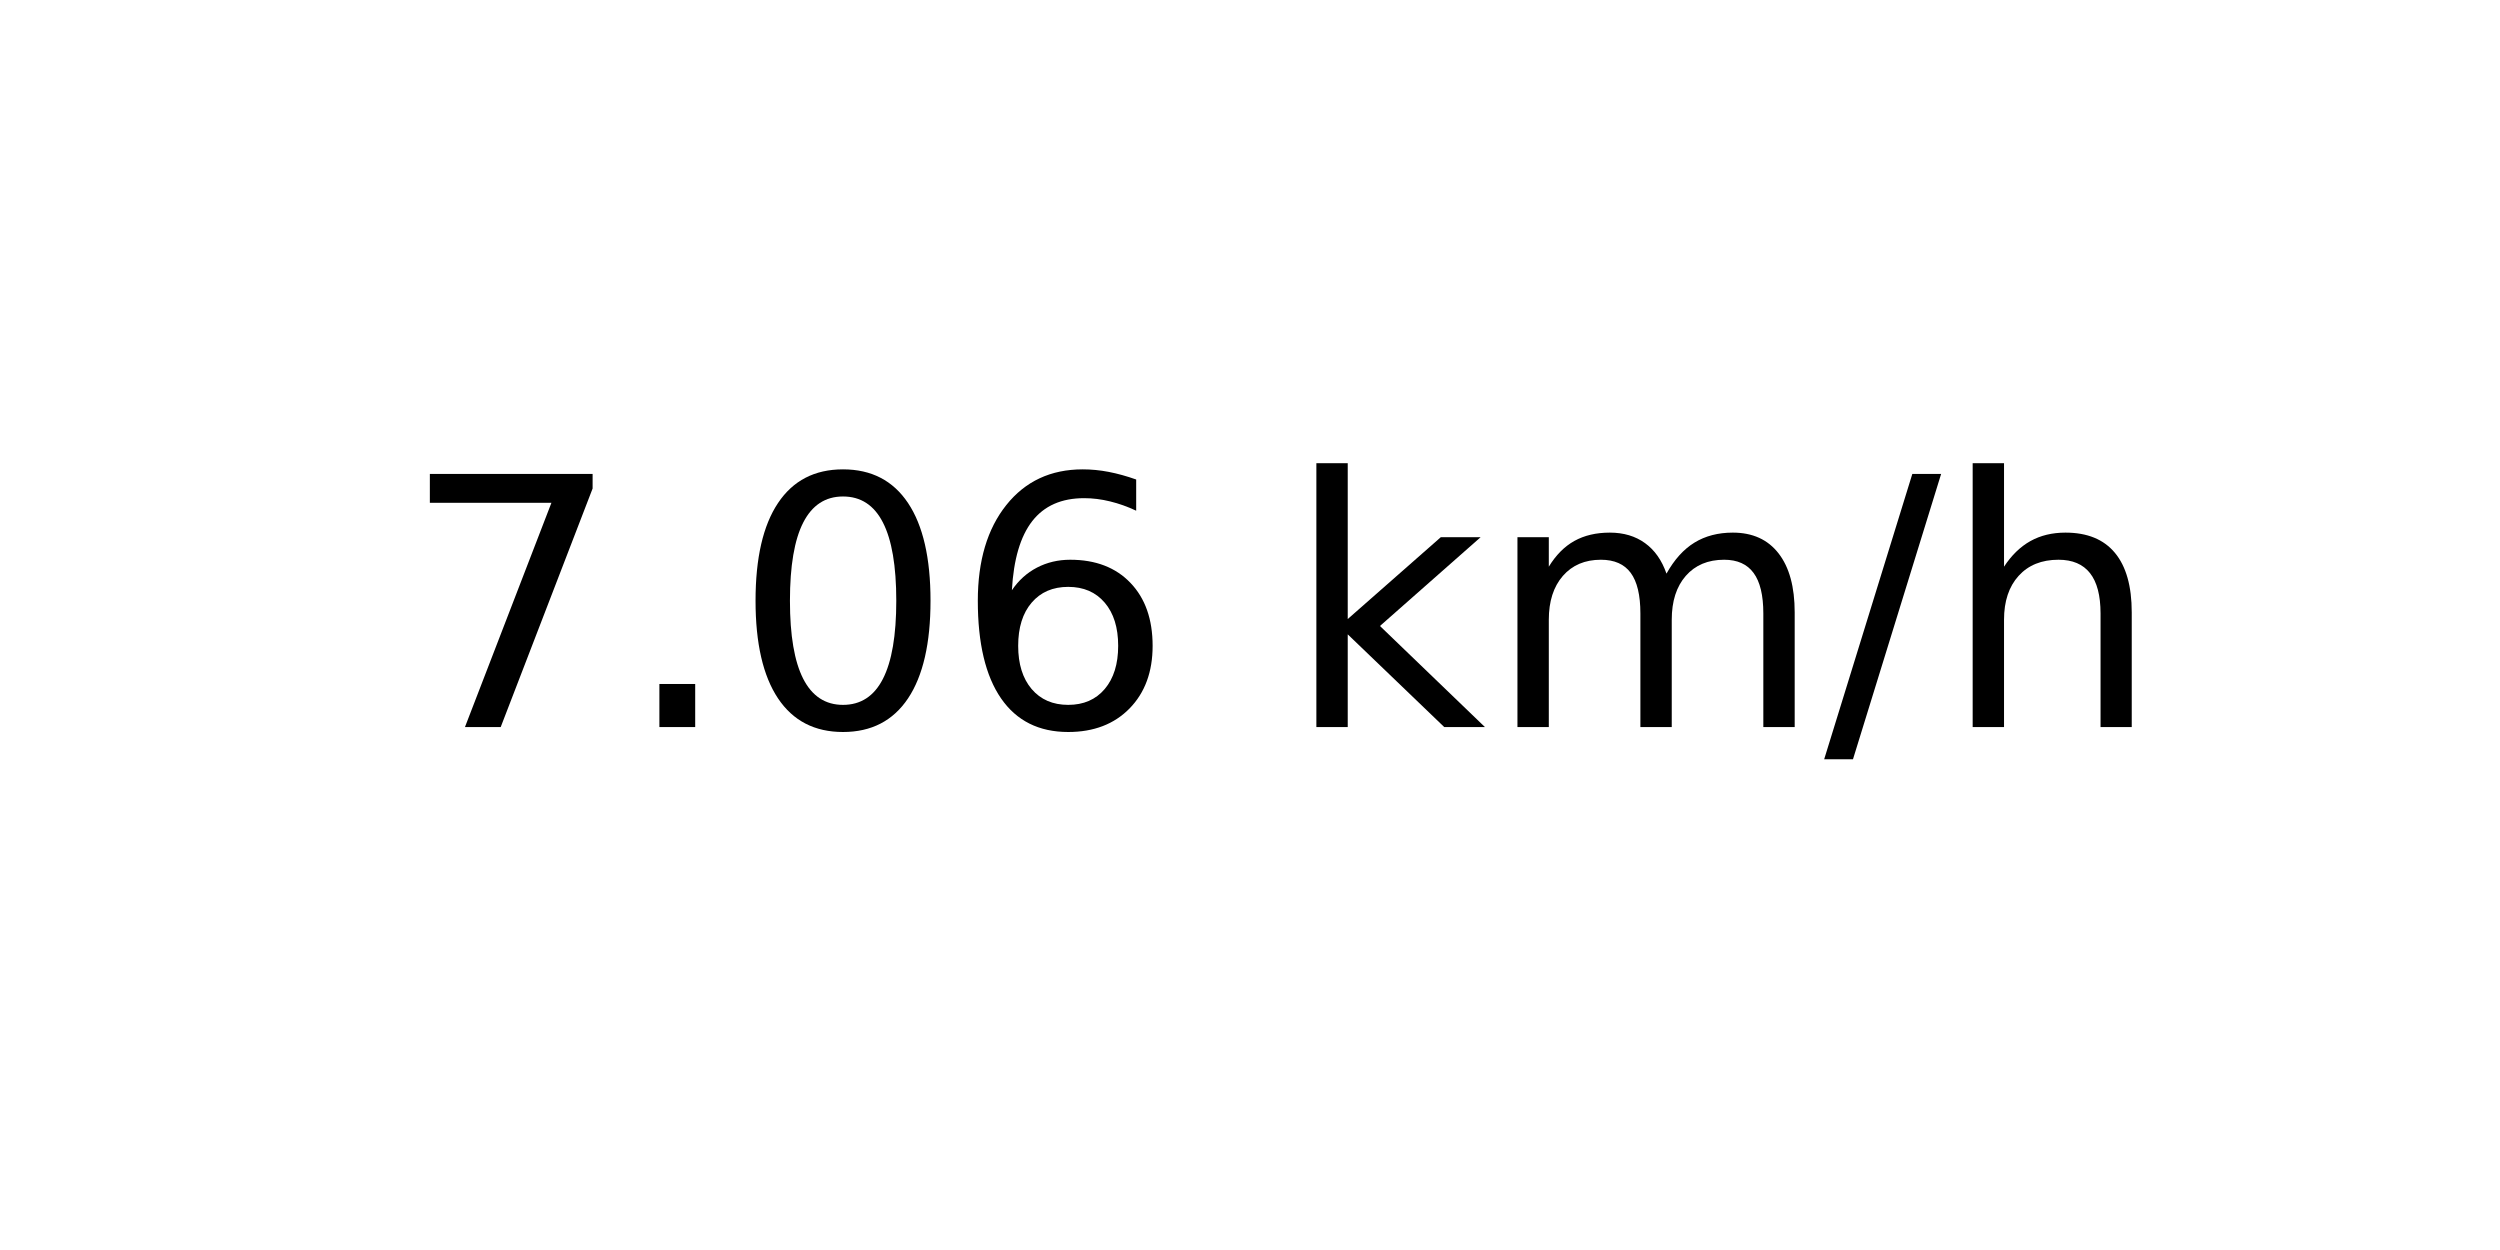
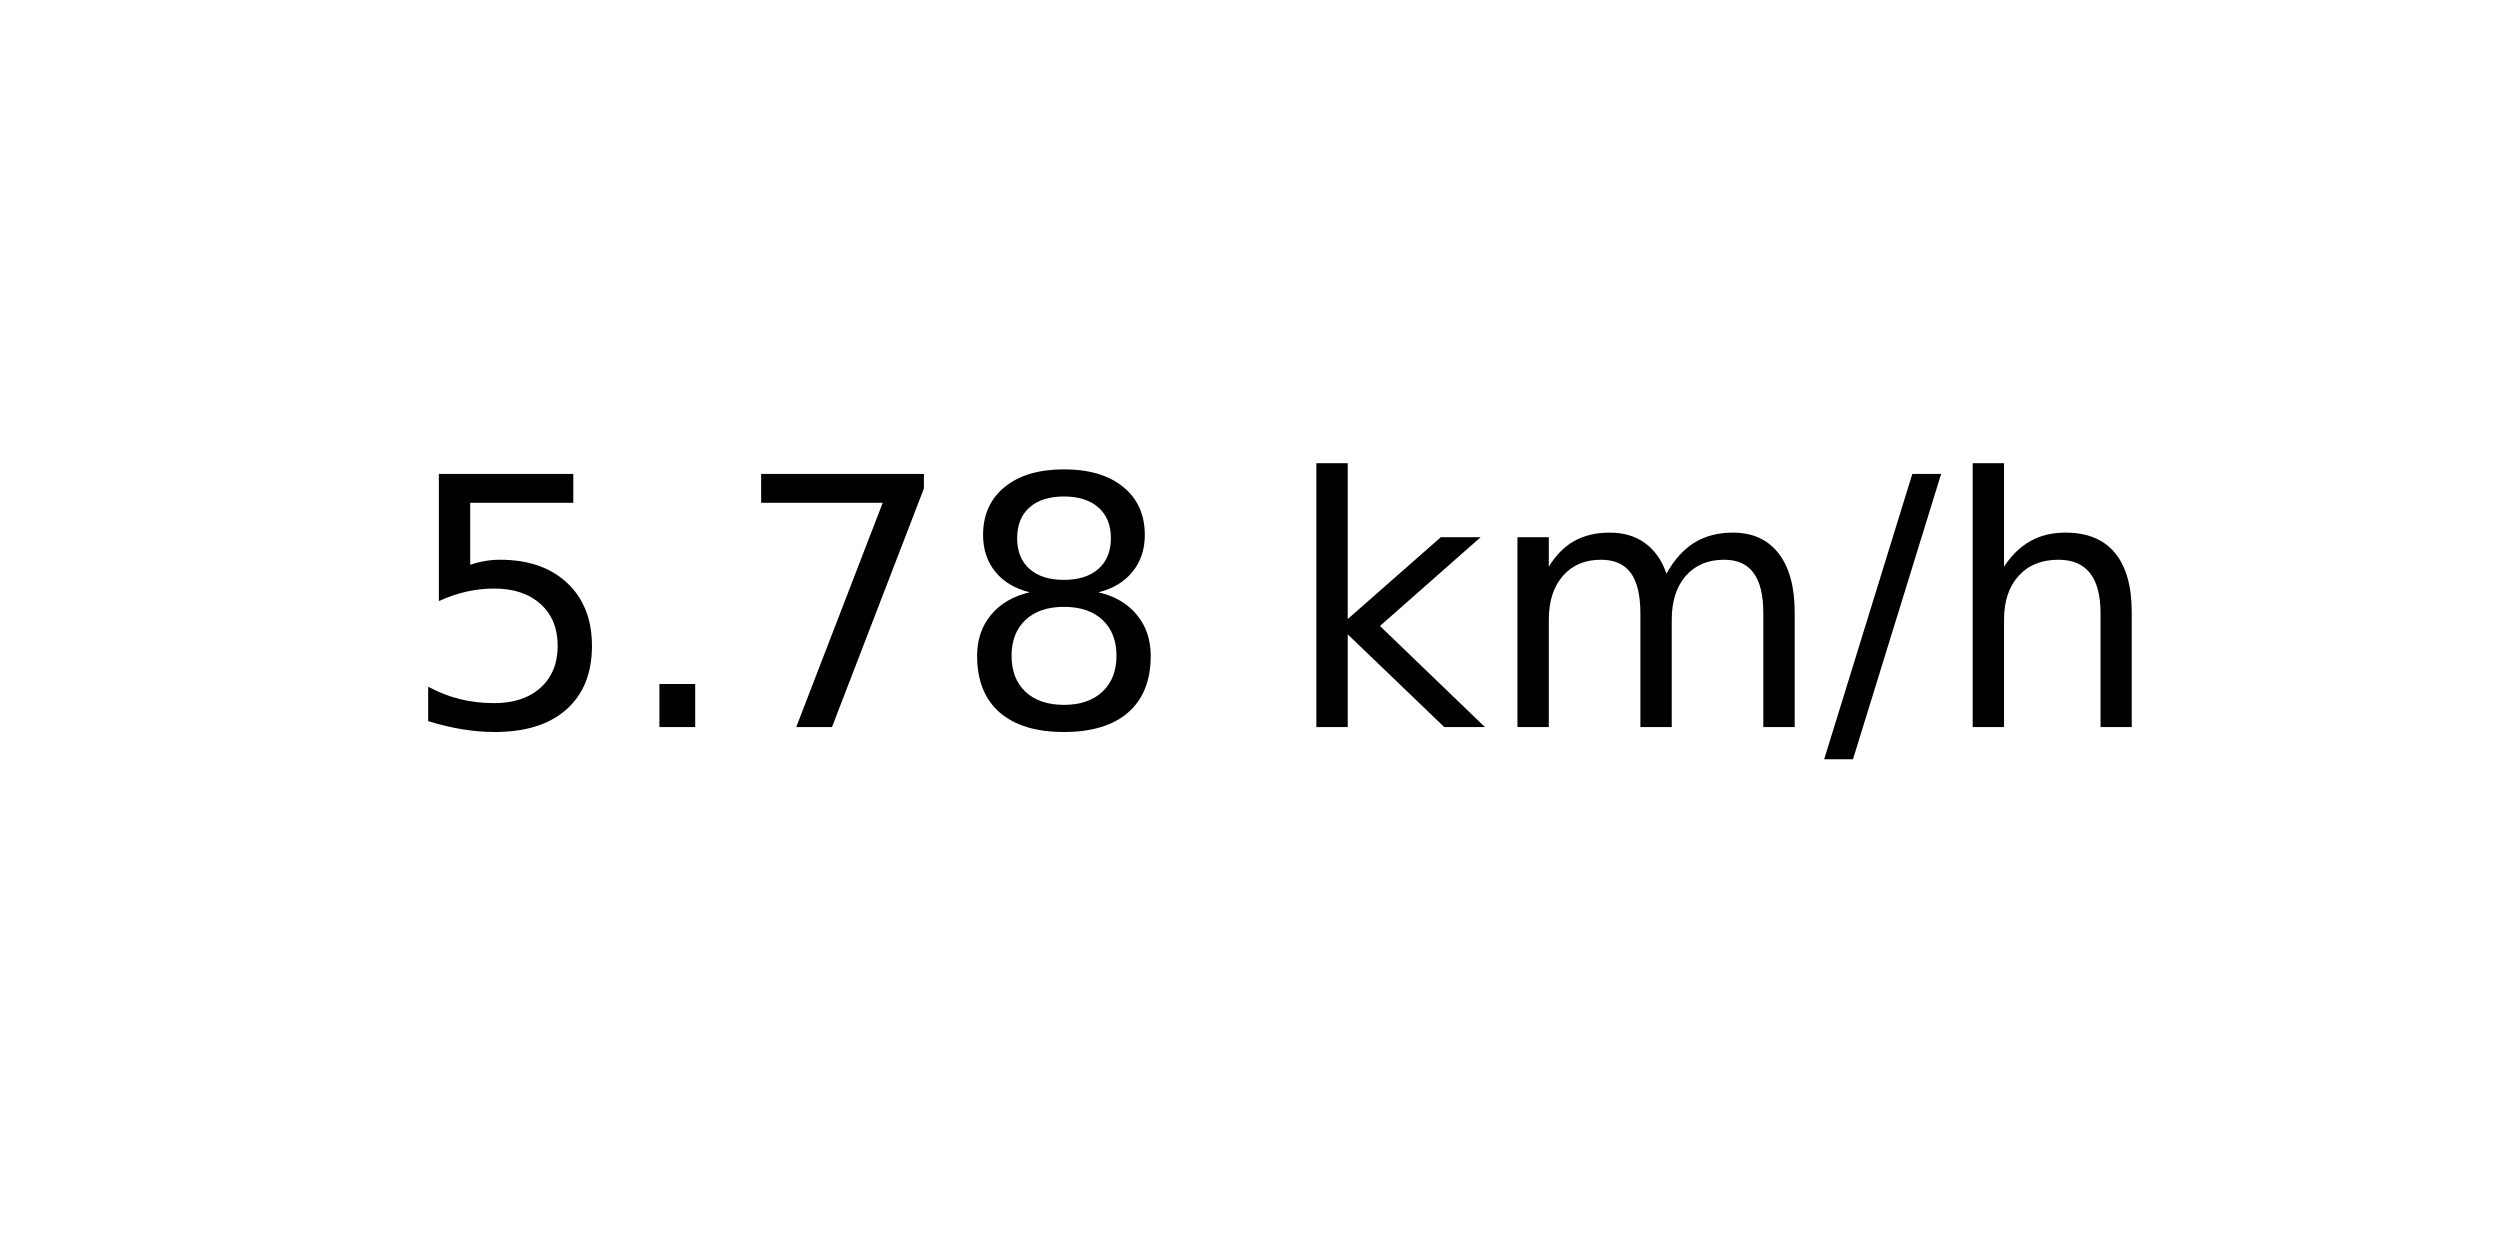
<svg xmlns="http://www.w3.org/2000/svg" xmlns:xlink="http://www.w3.org/1999/xlink" width="72pt" height="36pt" viewBox="0 0 72 36" version="1.1">
  <defs>
    <style type="text/css">*{stroke-linejoin: round; stroke-linecap: butt}</style>
  </defs>
  <g id="figure_1">
    <g id="axes_1">
      <g id="text_1">
        <g transform="translate(11.55937 20.93937) scale(0.1 -0.1)">
          <defs>
+             <path id="DejaVuSans-35" d="M 691 4666  L 3169 4666  L 3169 4134  L 1269 4134  L 1269 2991  Q 1406 3038 1543 3061  Q 1681 3084 1819 3084  Q 2600 3084 3056 2656  Q 3513 2228 3513 1497  Q 3513 744 3044 326  Q 2575 -91 1722 -91  Q 1428 -91 1123 -41  Q 819 9 494 109  L 494 744  Q 775 591 1075 516  Q 1375 441 1709 441  Q 2250 441 2565 725  Q 2881 1009 2881 1497  Q 2881 1984 2565 2268  Q 2250 2553 1709 2553  Q 1456 2553 1204 2497  Q 953 2441 691 2322  L 691 4666  z " transform="scale(0.015625)" />
+             <path id="DejaVuSans-2e" d="M 684 794  L 1344 794  L 1344 0  L 684 0  L 684 794  z " transform="scale(0.015625)" />
            <path id="DejaVuSans-37" d="M 525 4666  L 3525 4666  L 3525 4397  L 1831 0  L 1172 0  L 2766 4134  L 525 4134  L 525 4666  z " transform="scale(0.015625)" />
-             <path id="DejaVuSans-2e" d="M 684 794  L 1344 794  L 1344 0  L 684 0  L 684 794  z " transform="scale(0.015625)" />
-             <path id="DejaVuSans-30" d="M 2034 4250  Q 1547 4250 1301 3770  Q 1056 3291 1056 2328  Q 1056 1369 1301 889  Q 1547 409 2034 409  Q 2525 409 2770 889  Q 3016 1369 3016 2328  Q 3016 3291 2770 3770  Q 2525 4250 2034 4250  z M 2034 4750  Q 2819 4750 3233 4129  Q 3647 3509 3647 2328  Q 3647 1150 3233 529  Q 2819 -91 2034 -91  Q 1250 -91 836 529  Q 422 1150 422 2328  Q 422 3509 836 4129  Q 1250 4750 2034 4750  z " transform="scale(0.015625)" />
-             <path id="DejaVuSans-36" d="M 2113 2584  Q 1688 2584 1439 2293  Q 1191 2003 1191 1497  Q 1191 994 1439 701  Q 1688 409 2113 409  Q 2538 409 2786 701  Q 3034 994 3034 1497  Q 3034 2003 2786 2293  Q 2538 2584 2113 2584  z M 3366 4563  L 3366 3988  Q 3128 4100 2886 4159  Q 2644 4219 2406 4219  Q 1781 4219 1451 3797  Q 1122 3375 1075 2522  Q 1259 2794 1537 2939  Q 1816 3084 2150 3084  Q 2853 3084 3261 2657  Q 3669 2231 3669 1497  Q 3669 778 3244 343  Q 2819 -91 2113 -91  Q 1303 -91 875 529  Q 447 1150 447 2328  Q 447 3434 972 4092  Q 1497 4750 2381 4750  Q 2619 4750 2861 4703  Q 3103 4656 3366 4563  z " transform="scale(0.015625)" />
+             <path id="DejaVuSans-38" d="M 2034 2216  Q 1584 2216 1326 1975  Q 1069 1734 1069 1313  Q 1069 891 1326 650  Q 1584 409 2034 409  Q 2484 409 2743 651  Q 3003 894 3003 1313  Q 3003 1734 2745 1975  Q 2488 2216 2034 2216  z M 1403 2484  Q 997 2584 770 2862  Q 544 3141 544 3541  Q 544 4100 942 4425  Q 1341 4750 2034 4750  Q 2731 4750 3128 4425  Q 3525 4100 3525 3541  Q 3525 3141 3298 2862  Q 3072 2584 2669 2484  Q 3125 2378 3379 2068  Q 3634 1759 3634 1313  Q 3634 634 3220 271  Q 2806 -91 2034 -91  Q 1263 -91 848 271  Q 434 634 434 1313  Q 434 1759 690 2068  Q 947 2378 1403 2484  z M 1172 3481  Q 1172 3119 1398 2916  Q 1625 2713 2034 2713  Q 2441 2713 2670 2916  Q 2900 3119 2900 3481  Q 2900 3844 2670 4047  Q 2441 4250 2034 4250  Q 1625 4250 1398 4047  Q 1172 3844 1172 3481  z " transform="scale(0.015625)" />
            <path id="DejaVuSans-20" transform="scale(0.015625)" />
            <path id="DejaVuSans-6b" d="M 581 4863  L 1159 4863  L 1159 1991  L 2875 3500  L 3609 3500  L 1753 1863  L 3688 0  L 2938 0  L 1159 1709  L 1159 0  L 581 0  L 581 4863  z " transform="scale(0.015625)" />
            <path id="DejaVuSans-6d" d="M 3328 2828  Q 3544 3216 3844 3400  Q 4144 3584 4550 3584  Q 5097 3584 5394 3201  Q 5691 2819 5691 2113  L 5691 0  L 5113 0  L 5113 2094  Q 5113 2597 4934 2840  Q 4756 3084 4391 3084  Q 3944 3084 3684 2787  Q 3425 2491 3425 1978  L 3425 0  L 2847 0  L 2847 2094  Q 2847 2600 2669 2842  Q 2491 3084 2119 3084  Q 1678 3084 1418 2786  Q 1159 2488 1159 1978  L 1159 0  L 581 0  L 581 3500  L 1159 3500  L 1159 2956  Q 1356 3278 1631 3431  Q 1906 3584 2284 3584  Q 2666 3584 2933 3390  Q 3200 3197 3328 2828  z " transform="scale(0.015625)" />
            <path id="DejaVuSans-2f" d="M 1625 4666  L 2156 4666  L 531 -594  L 0 -594  L 1625 4666  z " transform="scale(0.015625)" />
            <path id="DejaVuSans-68" d="M 3513 2113  L 3513 0  L 2938 0  L 2938 2094  Q 2938 2591 2744 2837  Q 2550 3084 2163 3084  Q 1697 3084 1428 2787  Q 1159 2491 1159 1978  L 1159 0  L 581 0  L 581 4863  L 1159 4863  L 1159 2956  Q 1366 3272 1645 3428  Q 1925 3584 2291 3584  Q 2894 3584 3203 3211  Q 3513 2838 3513 2113  z " transform="scale(0.015625)" />
          </defs>
-           <use xlink:href="#DejaVuSans-37" />
+           <use xlink:href="#DejaVuSans-35" />
          <use xlink:href="#DejaVuSans-2e" x="63.623" />
-           <use xlink:href="#DejaVuSans-30" x="95.41" />
-           <use xlink:href="#DejaVuSans-36" x="159.033" />
+           <use xlink:href="#DejaVuSans-37" x="95.41" />
+           <use xlink:href="#DejaVuSans-38" x="159.033" />
          <use xlink:href="#DejaVuSans-20" x="222.656" />
          <use xlink:href="#DejaVuSans-6b" x="254.443" />
          <use xlink:href="#DejaVuSans-6d" x="312.354" />
          <use xlink:href="#DejaVuSans-2f" x="409.766" />
          <use xlink:href="#DejaVuSans-68" x="443.457" />
        </g>
      </g>
    </g>
  </g>
</svg>
